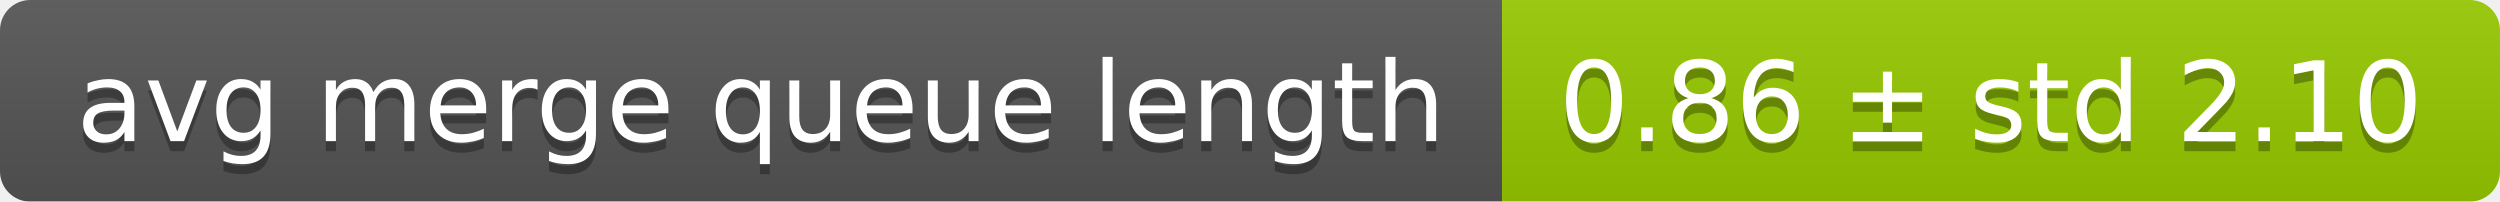
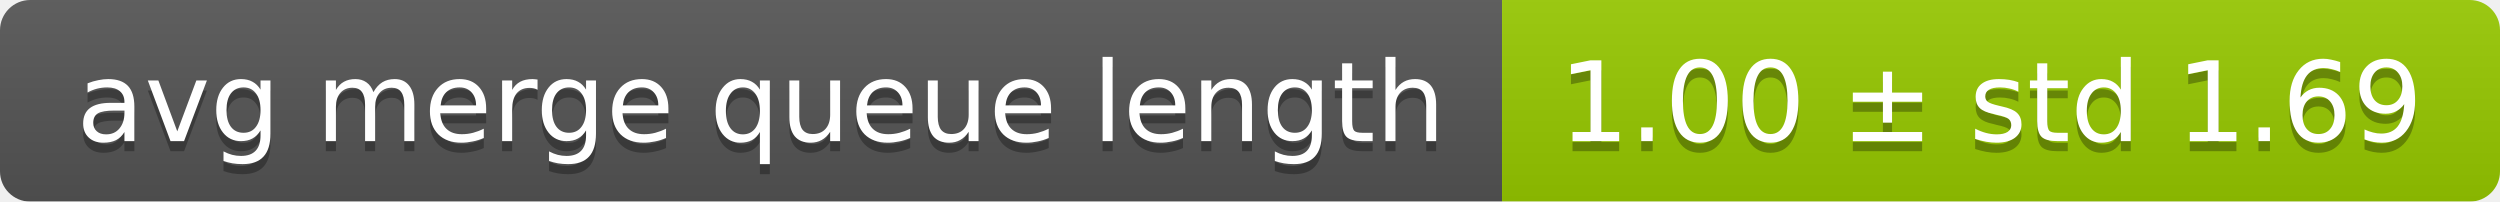
<svg xmlns="http://www.w3.org/2000/svg" width="248" height="20">
  <linearGradient id="smooth" x2="0" y2="100%">
    <stop offset="0" stop-color="#bbb" stop-opacity=".1" />
    <stop offset="1" stop-opacity=".1" />
  </linearGradient>
  <mask id="round">
    <rect width="248" height="20" rx="3" fill="#fff" />
  </mask>
  <g mask="url(#round)">
    <rect width="149" height="20" fill="#555" />
    <rect x="149" width="99" height="20" fill="#97ca00" />
    <rect width="248" height="20" fill="url(#smooth)" />
  </g>
  <g fill="#fff" text-anchor="middle" font-family="DejaVu Sans,Verdana,Geneva,sans-serif" font-size="11">
    <text x="75.5" y="15" fill="#010101" fill-opacity=".3">avg merge queue length</text>
    <text x="75.5" y="14">avg merge queue length</text>
-     <text x="197.5" y="15" fill="#010101" fill-opacity=".3">0.86 ± std 2.10</text>
-     <text x="197.5" y="14">0.86 ± std 2.10</text>
+     <text x="197.5" y="15" fill="#010101" fill-opacity=".3">1.00 ± std 1.69</text>
+     <text x="197.5" y="14">1.00 ± std 1.69</text>
  </g>
</svg>
